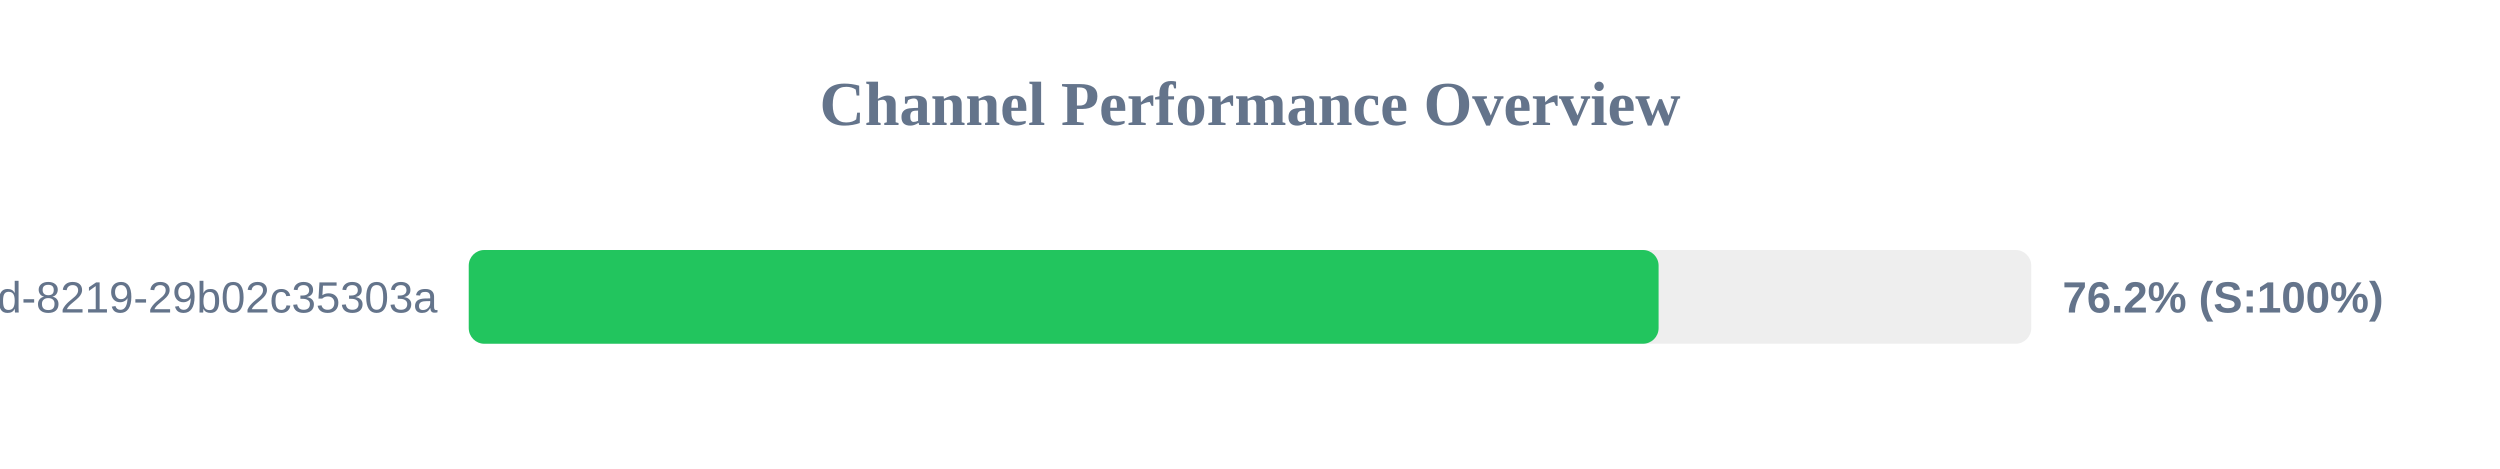
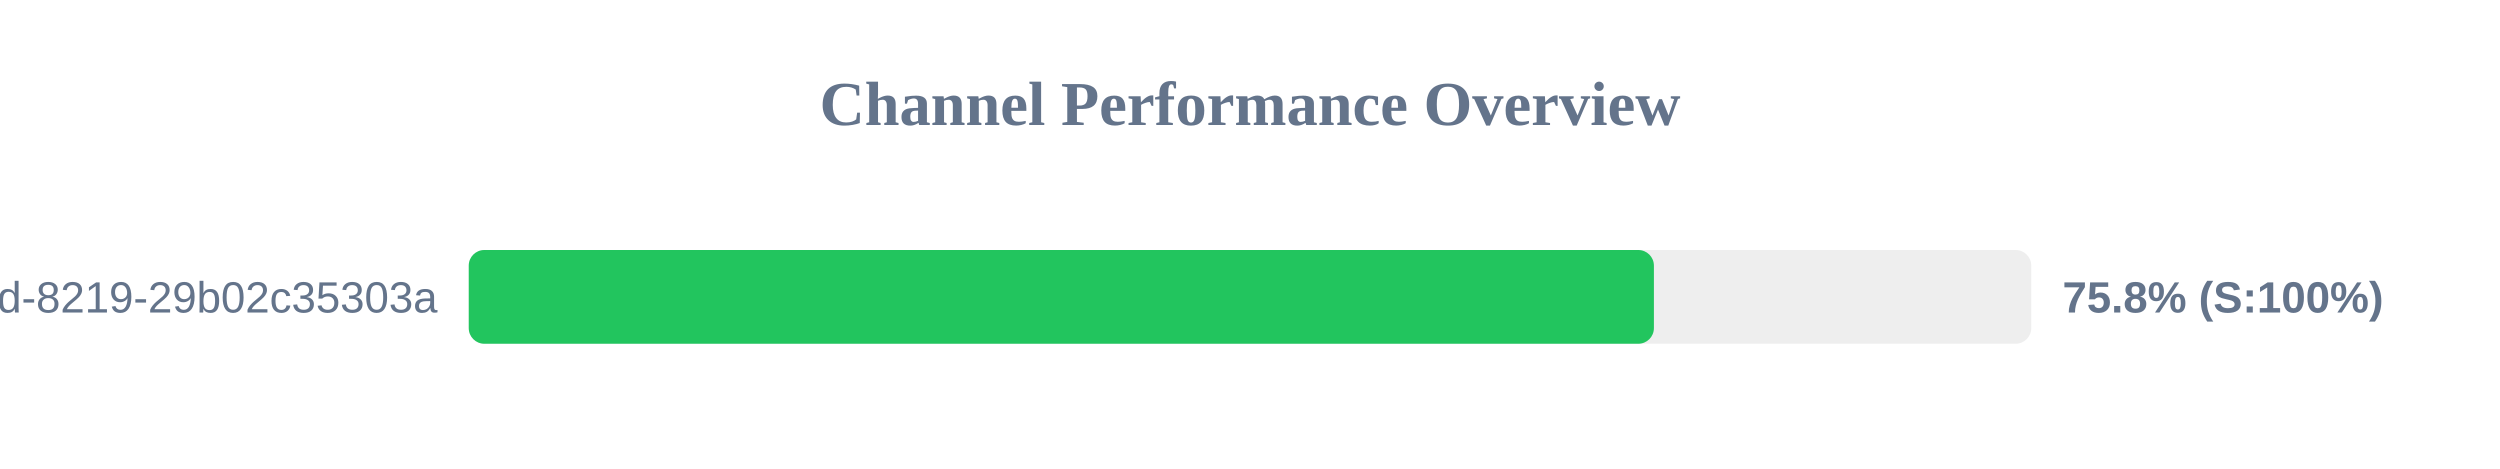
<svg xmlns="http://www.w3.org/2000/svg" width="800" height="150" version="1.1">
  <style>
        .row { font: 14px Arial; fill: #64748b; }
        .score { font: bold 14px Arial; fill: #64748b; }
    </style>
  <text x="400" y="40" text-anchor="middle" font-size="20px" font-weight="bold" fill="#64748b">Channel Performance Overview</text>
  <rect x="150" y="80" width="500" height="30" fill="#eee" rx="5" />
-   <rect x="150" y="80" width="380.75" height="30" fill="#22c55e" rx="5" />
+   <rect x="150" y="80" width="379.25" height="30" fill="#22c55e" rx="5" />
  <text x="140" y="100" text-anchor="end" class="row">?uuid=5eaa121d-4362-444d-8219-29b02c35303a</text>
-   <text x="660" y="100" text-anchor="start" class="score">76.2% (S:100%)</text>
+   <text x="660" y="100" text-anchor="start" class="score">75.8% (S:100%)</text>
</svg>
